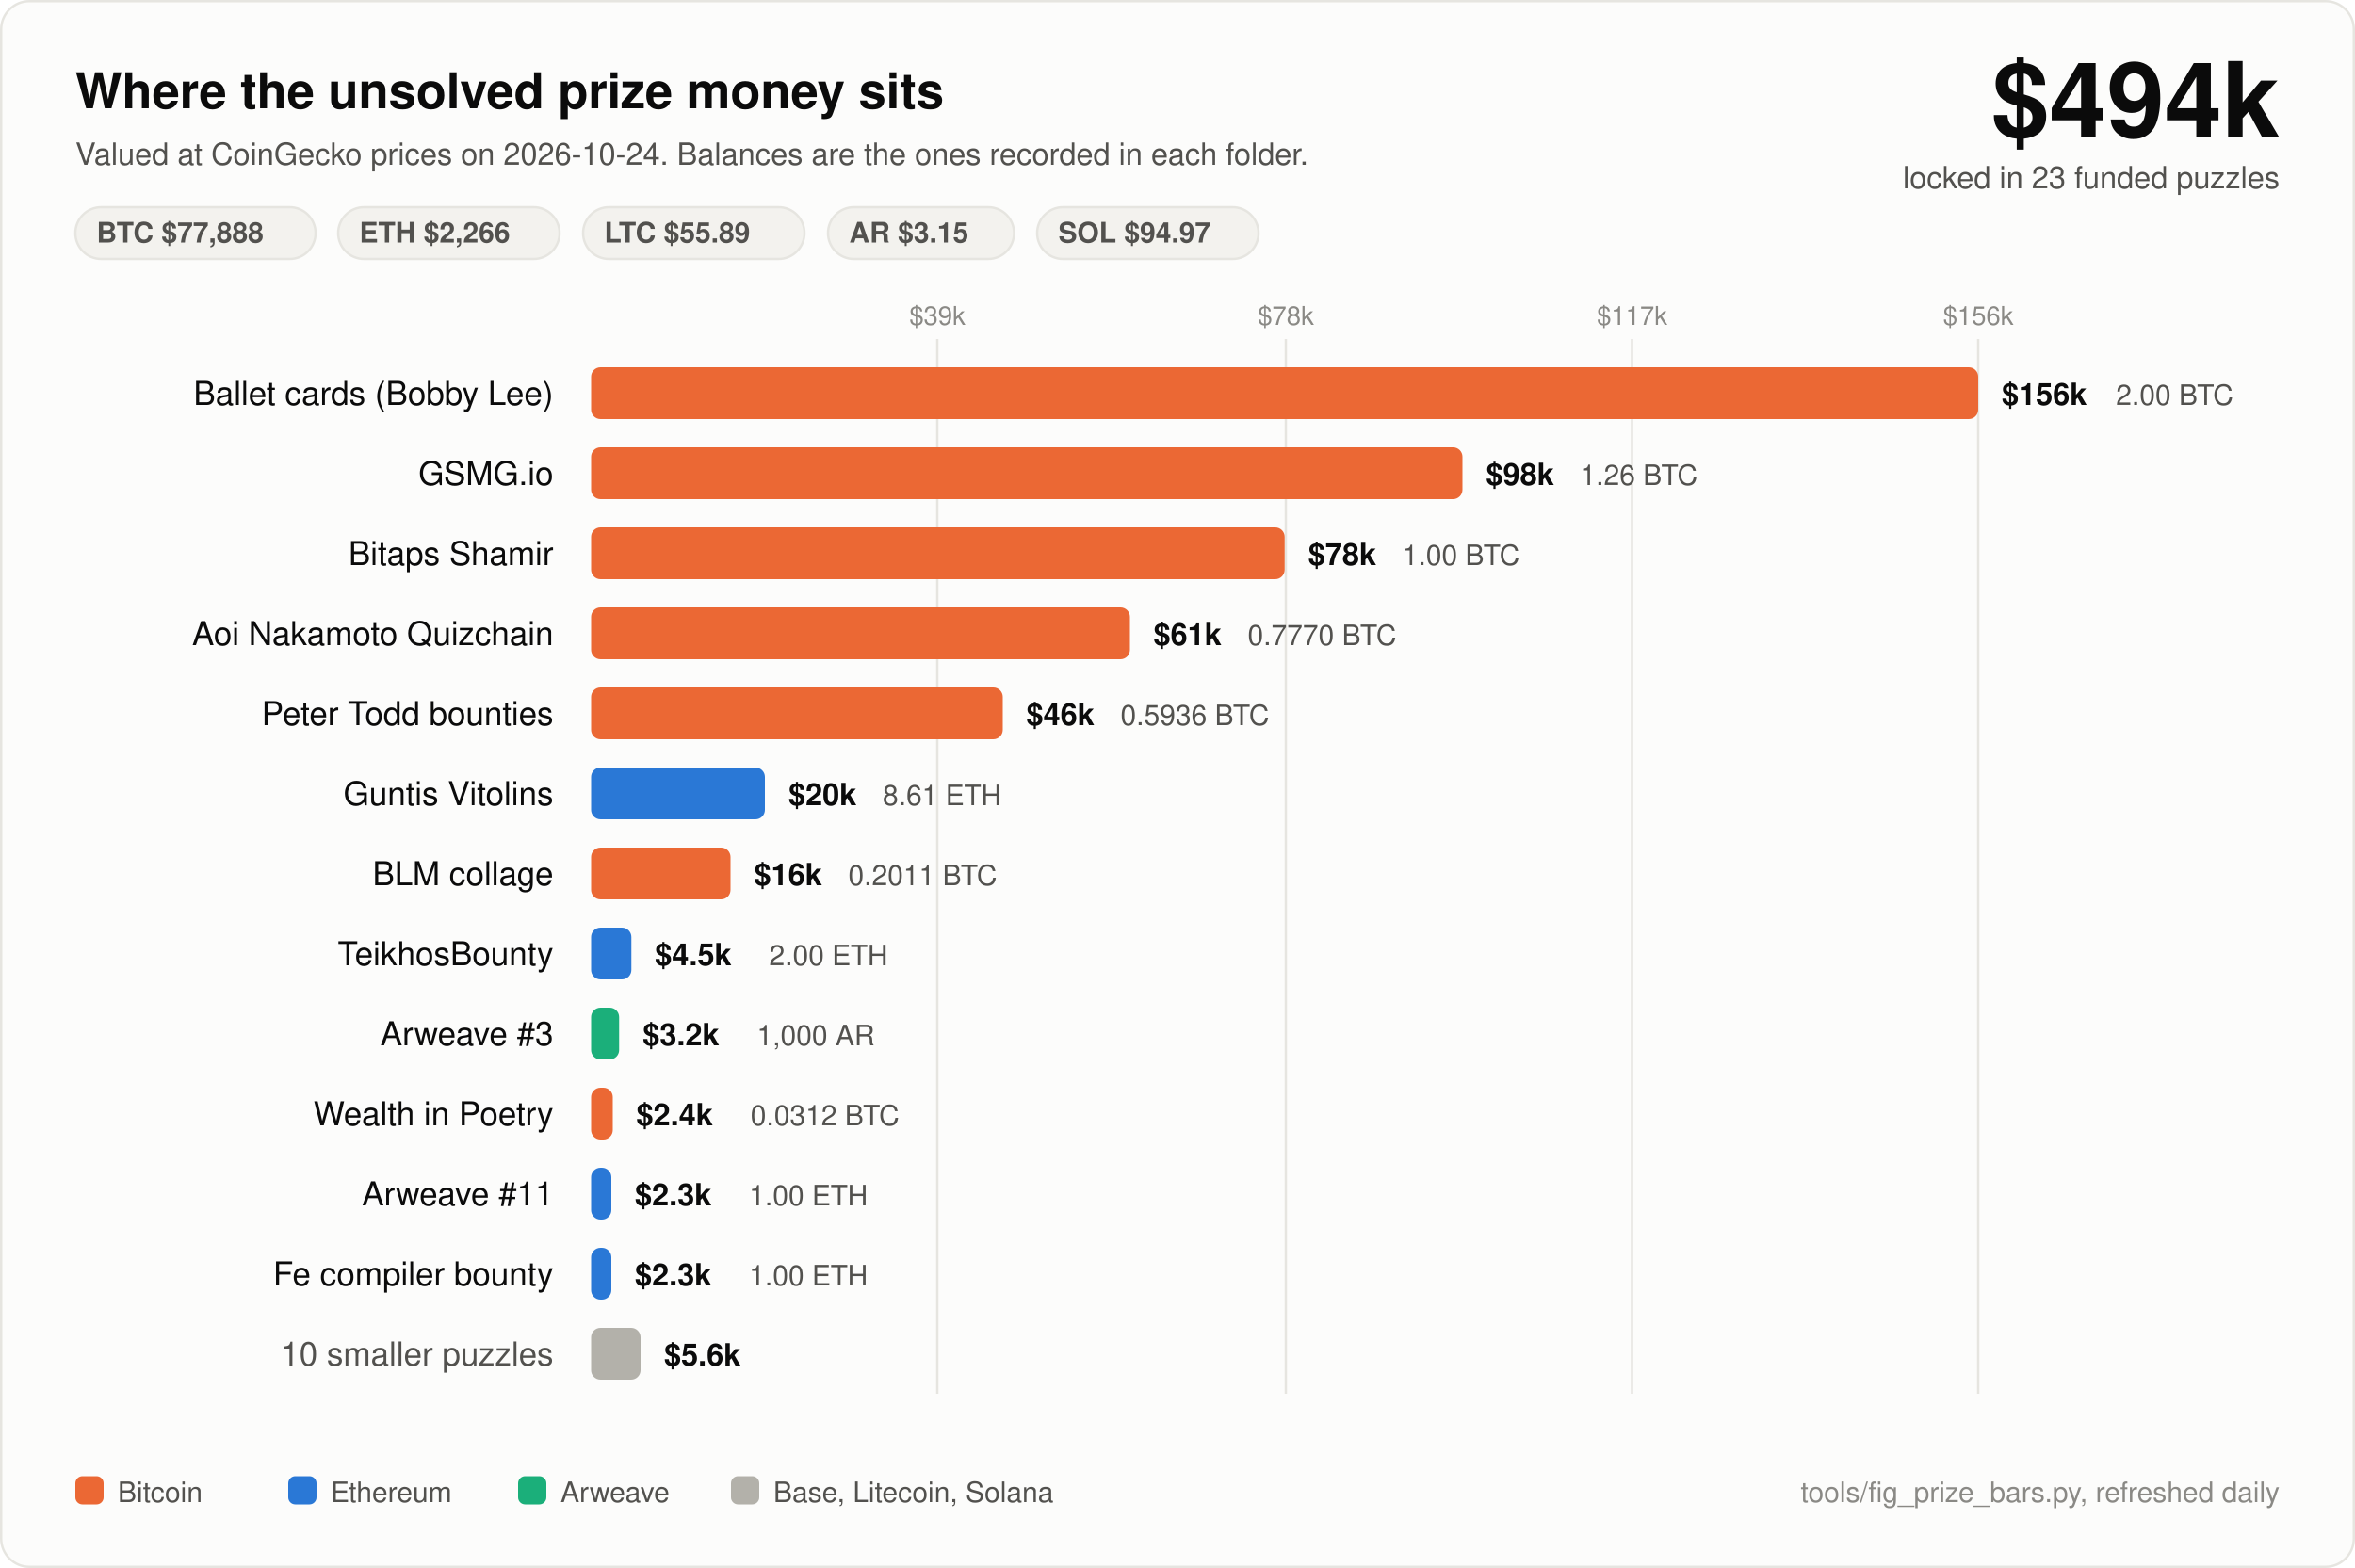
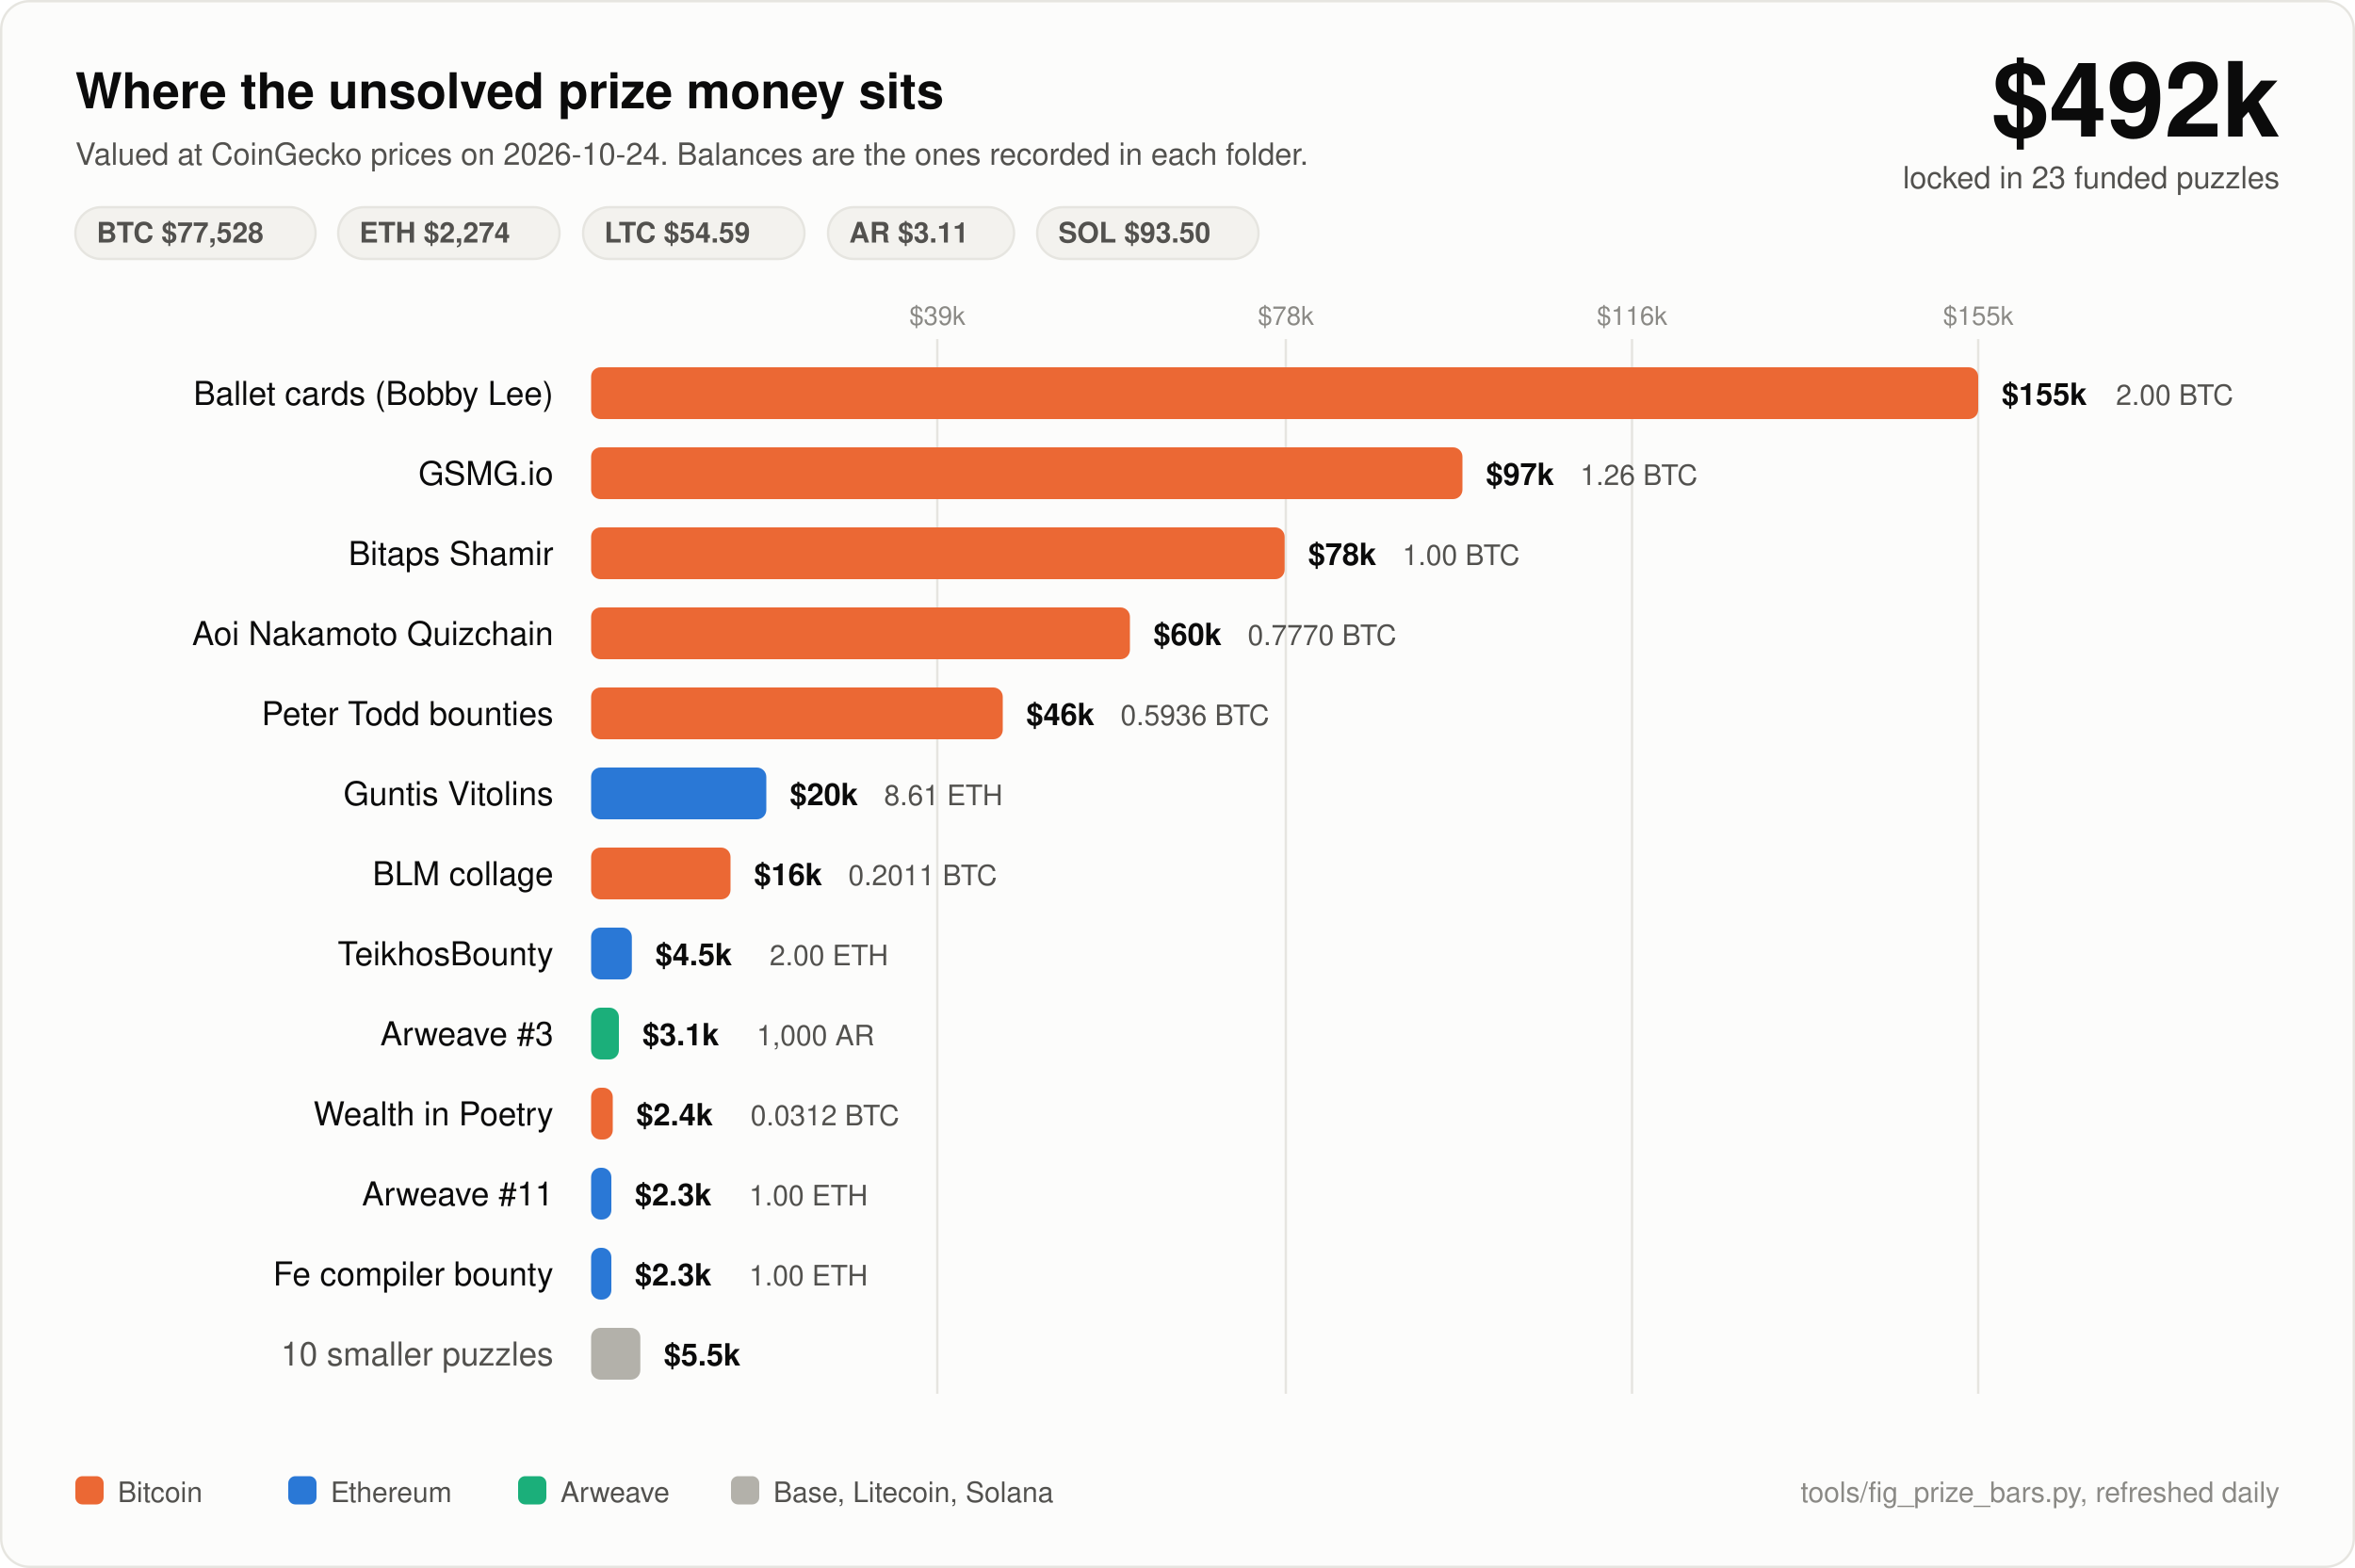
<svg xmlns="http://www.w3.org/2000/svg" width="1000" height="666" viewBox="0 0 1000 666" font-family="ui-sans-serif, -apple-system, Segoe UI, Helvetica, Arial, sans-serif">
  <rect x="0.5" y="0.5" width="999" height="665" rx="12" fill="#fcfcfb" stroke="#e6e5e0" />
  <text x="32" y="46" fill="#0b0b0b" font-size="21" font-weight="700">Where the unsolved prize money sits</text>
  <text x="32" y="70" fill="#52514e" font-size="13">Valued at CoinGecko prices on 2026-10-24. Balances are the ones recorded in each folder.</text>
-   <text x="968" y="58" fill="#0b0b0b" font-size="44" font-weight="700" text-anchor="end">$494k</text>
+   <text x="968" y="58" fill="#0b0b0b" font-size="44" font-weight="700" text-anchor="end">$492k</text>
  <text x="968" y="80" fill="#52514e" font-size="13" text-anchor="end">locked in 23 funded puzzles</text>
  <rect x="32" y="88" width="102" height="22" rx="11" fill="#f3f2ee" stroke="#e6e5e0" />
-   <text x="41" y="103" fill="#52514e" font-size="12" font-weight="600">BTC $77,888</text>
+   <text x="41" y="103" fill="#52514e" font-size="12" font-weight="600">BTC $77,528</text>
  <rect x="143.6" y="88" width="94" height="22" rx="11" fill="#f3f2ee" stroke="#e6e5e0" />
-   <text x="152.6" y="103" fill="#52514e" font-size="12" font-weight="600">ETH $2,266</text>
+   <text x="152.6" y="103" fill="#52514e" font-size="12" font-weight="600">ETH $2,274</text>
  <rect x="247.6" y="88" width="94" height="22" rx="11" fill="#f3f2ee" stroke="#e6e5e0" />
-   <text x="256.6" y="103" fill="#52514e" font-size="12" font-weight="600">LTC $55.89</text>
+   <text x="256.6" y="103" fill="#52514e" font-size="12" font-weight="600">LTC $54.59</text>
  <rect x="351.6" y="88" width="79" height="22" rx="11" fill="#f3f2ee" stroke="#e6e5e0" />
-   <text x="360.6" y="103" fill="#52514e" font-size="12" font-weight="600">AR $3.15</text>
+   <text x="360.6" y="103" fill="#52514e" font-size="12" font-weight="600">AR $3.11</text>
  <rect x="440.4" y="88" width="94" height="22" rx="11" fill="#f3f2ee" stroke="#e6e5e0" />
-   <text x="449.4" y="103" fill="#52514e" font-size="12" font-weight="600">SOL $94.97</text>
+   <text x="449.4" y="103" fill="#52514e" font-size="12" font-weight="600">SOL $93.50</text>
  <line x1="398" y1="144" x2="398" y2="592" stroke="#e6e5e0" stroke-width="1" />
  <text x="398" y="138" fill="#8a8985" font-size="11" text-anchor="middle">$39k</text>
  <line x1="546" y1="144" x2="546" y2="592" stroke="#e6e5e0" stroke-width="1" />
  <text x="546" y="138" fill="#8a8985" font-size="11" text-anchor="middle">$78k</text>
  <line x1="693" y1="144" x2="693" y2="592" stroke="#e6e5e0" stroke-width="1" />
-   <text x="693" y="138" fill="#8a8985" font-size="11" text-anchor="middle">$117k</text>
+   <text x="693" y="138" fill="#8a8985" font-size="11" text-anchor="middle">$116k</text>
  <line x1="840" y1="144" x2="840" y2="592" stroke="#e6e5e0" stroke-width="1" />
-   <text x="840" y="138" fill="#8a8985" font-size="11" text-anchor="middle">$156k</text>
+   <text x="840" y="138" fill="#8a8985" font-size="11" text-anchor="middle">$155k</text>
  <text x="235" y="172" fill="#0b0b0b" font-size="14" text-anchor="end">Ballet cards (Bobby Lee)</text>
  <rect x="251" y="156" width="589.0" height="22" rx="4" fill="#eb6834" />
-   <text x="850.0" y="172" fill="#0b0b0b" font-size="13" font-weight="600">$156k</text>
+   <text x="850.0" y="172" fill="#0b0b0b" font-size="13" font-weight="600">$155k</text>
  <text x="898.5" y="172" fill="#52514e" font-size="12">2.00 BTC</text>
  <text x="235" y="206" fill="#0b0b0b" font-size="14" text-anchor="end">GSMG.io</text>
  <rect x="251" y="190" width="370.0" height="22" rx="4" fill="#eb6834" />
-   <text x="631.0" y="206" fill="#0b0b0b" font-size="13" font-weight="600">$98k</text>
+   <text x="631.0" y="206" fill="#0b0b0b" font-size="13" font-weight="600">$97k</text>
  <text x="671.0" y="206" fill="#52514e" font-size="12">1.26 BTC</text>
  <text x="235" y="240" fill="#0b0b0b" font-size="14" text-anchor="end">Bitaps Shamir</text>
  <rect x="251" y="224" width="294.5" height="22" rx="4" fill="#eb6834" />
  <text x="555.5" y="240" fill="#0b0b0b" font-size="13" font-weight="600">$78k</text>
  <text x="595.5" y="240" fill="#52514e" font-size="12">1.00 BTC</text>
  <text x="235" y="274" fill="#0b0b0b" font-size="14" text-anchor="end">Aoi Nakamoto Quizchain</text>
  <rect x="251" y="258" width="228.8" height="22" rx="4" fill="#eb6834" />
-   <text x="489.8" y="274" fill="#0b0b0b" font-size="13" font-weight="600">$61k</text>
+   <text x="489.8" y="274" fill="#0b0b0b" font-size="13" font-weight="600">$60k</text>
  <text x="529.8" y="274" fill="#52514e" font-size="12">0.7770 BTC</text>
  <text x="235" y="308" fill="#0b0b0b" font-size="14" text-anchor="end">Peter Todd bounties</text>
  <rect x="251" y="292" width="174.8" height="22" rx="4" fill="#eb6834" />
  <text x="435.8" y="308" fill="#0b0b0b" font-size="13" font-weight="600">$46k</text>
  <text x="475.8" y="308" fill="#52514e" font-size="12">0.5936 BTC</text>
  <text x="235" y="342" fill="#0b0b0b" font-size="14" text-anchor="end">Guntis Vitolins</text>
-   <rect x="251" y="326" width="73.8" height="22" rx="4" fill="#2a78d6" />
-   <text x="334.8" y="342" fill="#0b0b0b" font-size="13" font-weight="600">$20k</text>
-   <text x="374.8" y="342" fill="#52514e" font-size="12">8.61 ETH</text>
+   <rect x="251" y="326" width="74.4" height="22" rx="4" fill="#2a78d6" />
+   <text x="335.4" y="342" fill="#0b0b0b" font-size="13" font-weight="600">$20k</text>
+   <text x="375.4" y="342" fill="#52514e" font-size="12">8.61 ETH</text>
  <text x="235" y="376" fill="#0b0b0b" font-size="14" text-anchor="end">BLM collage</text>
  <rect x="251" y="360" width="59.2" height="22" rx="4" fill="#eb6834" />
  <text x="320.2" y="376" fill="#0b0b0b" font-size="13" font-weight="600">$16k</text>
  <text x="360.2" y="376" fill="#52514e" font-size="12">0.2011 BTC</text>
  <text x="235" y="410" fill="#0b0b0b" font-size="14" text-anchor="end">TeikhosBounty</text>
-   <rect x="251" y="394" width="17.1" height="22" rx="4" fill="#2a78d6" />
-   <text x="278.1" y="410" fill="#0b0b0b" font-size="13" font-weight="600">$4.5k</text>
-   <text x="326.6" y="410" fill="#52514e" font-size="12">2.00 ETH</text>
+   <rect x="251" y="394" width="17.3" height="22" rx="4" fill="#2a78d6" />
+   <text x="278.3" y="410" fill="#0b0b0b" font-size="13" font-weight="600">$4.5k</text>
+   <text x="326.8" y="410" fill="#52514e" font-size="12">2.00 ETH</text>
  <text x="235" y="444" fill="#0b0b0b" font-size="14" text-anchor="end">Arweave #3</text>
-   <rect x="251" y="428" width="11.9" height="22" rx="4" fill="#1baf7a" />
-   <text x="272.9" y="444" fill="#0b0b0b" font-size="13" font-weight="600">$3.2k</text>
-   <text x="321.4" y="444" fill="#52514e" font-size="12">1,000 AR</text>
+   <rect x="251" y="428" width="11.8" height="22" rx="4" fill="#1baf7a" />
+   <text x="272.8" y="444" fill="#0b0b0b" font-size="13" font-weight="600">$3.1k</text>
+   <text x="321.3" y="444" fill="#52514e" font-size="12">1,000 AR</text>
  <text x="235" y="478" fill="#0b0b0b" font-size="14" text-anchor="end">Wealth in Poetry</text>
  <rect x="251" y="462" width="9.2" height="22" rx="4" fill="#eb6834" />
  <text x="270.2" y="478" fill="#0b0b0b" font-size="13" font-weight="600">$2.4k</text>
  <text x="318.7" y="478" fill="#52514e" font-size="12">0.0312 BTC</text>
  <text x="235" y="512" fill="#0b0b0b" font-size="14" text-anchor="end">Arweave #11</text>
  <rect x="251" y="496" width="8.6" height="22" rx="4" fill="#2a78d6" />
  <text x="269.6" y="512" fill="#0b0b0b" font-size="13" font-weight="600">$2.3k</text>
  <text x="318.1" y="512" fill="#52514e" font-size="12">1.00 ETH</text>
  <text x="235" y="546" fill="#0b0b0b" font-size="14" text-anchor="end">Fe compiler bounty</text>
  <rect x="251" y="530" width="8.6" height="22" rx="4" fill="#2a78d6" />
  <text x="269.6" y="546" fill="#0b0b0b" font-size="13" font-weight="600">$2.3k</text>
  <text x="318.1" y="546" fill="#52514e" font-size="12">1.00 ETH</text>
  <text x="235" y="580" fill="#52514e" font-size="14" text-anchor="end">10 smaller puzzles</text>
-   <rect x="251" y="564" width="21.0" height="22" rx="4" fill="#b3b1aa" />
-   <text x="282.0" y="580" fill="#0b0b0b" font-size="13" font-weight="600">$5.6k</text>
+   <rect x="251" y="564" width="20.9" height="22" rx="4" fill="#b3b1aa" />
+   <text x="281.9" y="580" fill="#0b0b0b" font-size="13" font-weight="600">$5.5k</text>
  <rect x="32" y="627" width="12" height="12" rx="3" fill="#eb6834" />
  <text x="50" y="638" fill="#52514e" font-size="12">Bitcoin</text>
  <rect x="122.4" y="627" width="12" height="12" rx="3" fill="#2a78d6" />
  <text x="140.4" y="638" fill="#52514e" font-size="12">Ethereum</text>
  <rect x="220.0" y="627" width="12" height="12" rx="3" fill="#1baf7a" />
  <text x="238.0" y="638" fill="#52514e" font-size="12">Arweave</text>
  <rect x="310.4" y="627" width="12" height="12" rx="3" fill="#b3b1aa" />
  <text x="328.4" y="638" fill="#52514e" font-size="12">Base, Litecoin, Solana</text>
  <text x="968" y="638" fill="#8a8985" font-size="12" text-anchor="end">tools/fig_prize_bars.py, refreshed daily</text>
</svg>
